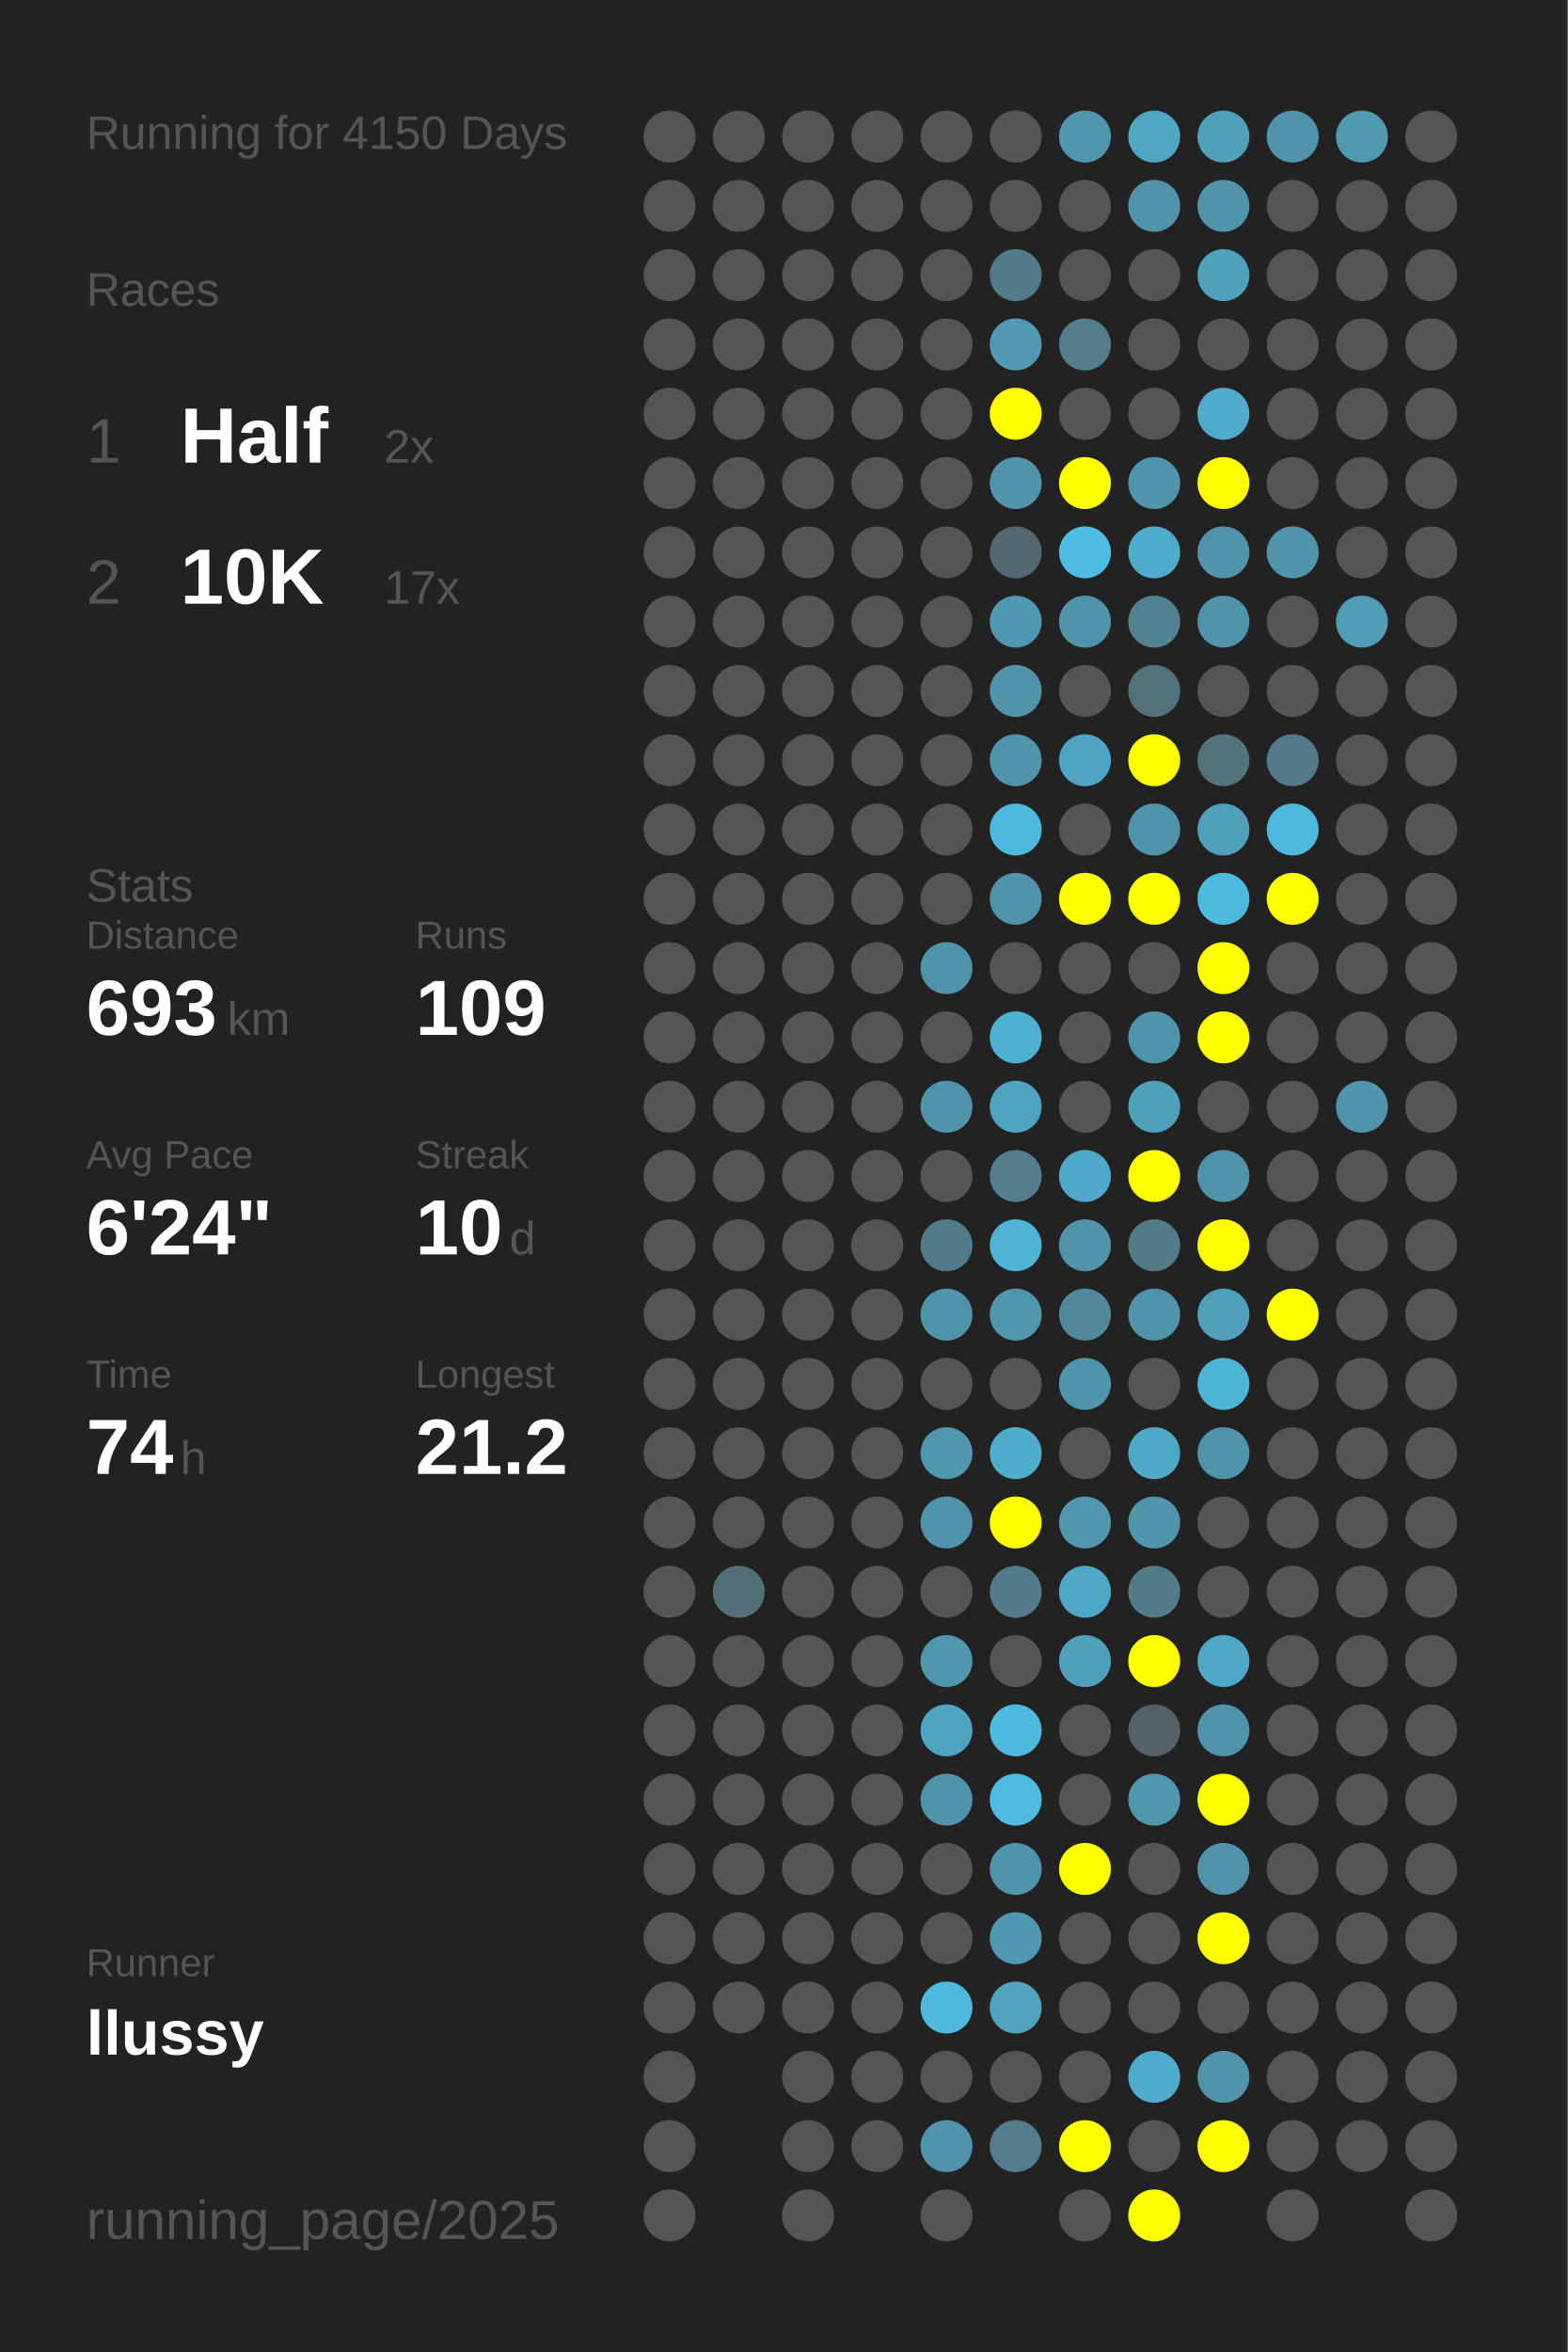
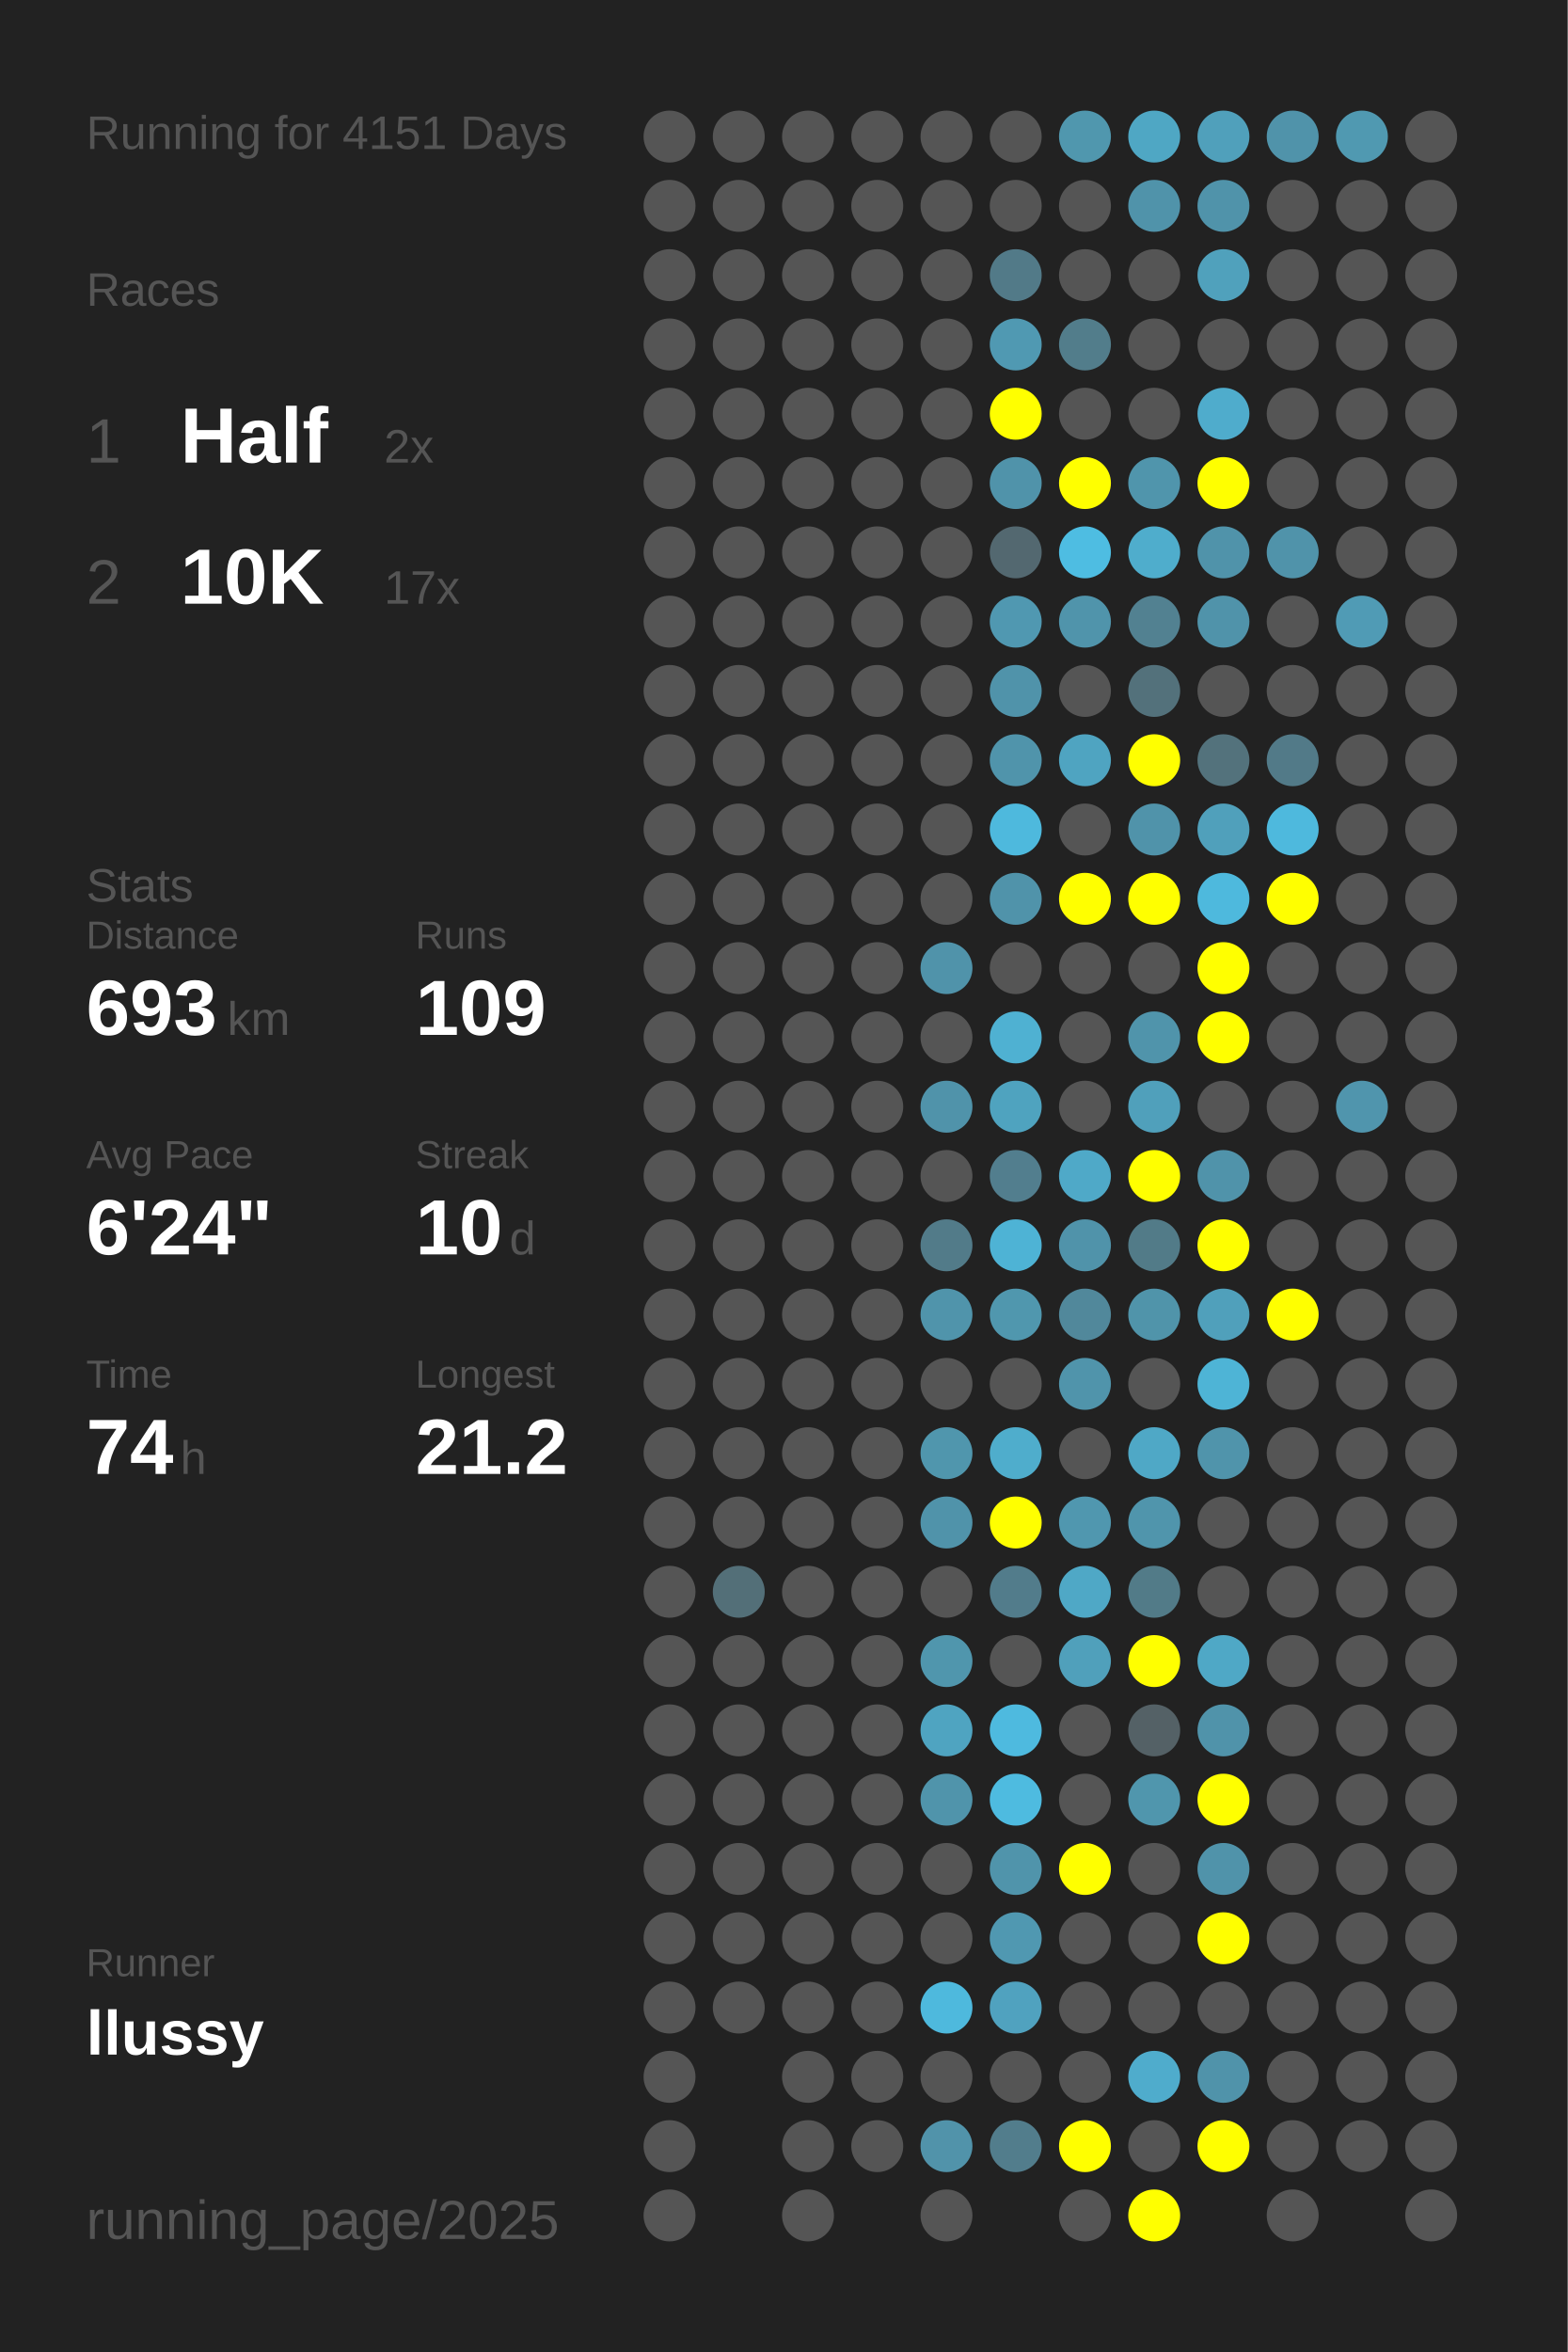
<svg xmlns="http://www.w3.org/2000/svg" baseProfile="full" height="300mm" version="1.1" viewBox="0,0,200,300" width="200mm">
  <defs />
  <rect fill="#222222" height="300" width="200" x="0" y="0" />
-   <text fill="#555555" style="font-size:6px; font-family:Arial;" x="11" y="19">Running for 4150 Days</text>
+   <text fill="#555555" style="font-size:6px; font-family:Arial;" x="11" y="19">Running for 4151 Days</text>
  <text fill="#555555" style="font-size:6px; font-family:Arial;" x="11" y="39">Races</text>
  <text fill="#555555" style="font-size:8px; font-family:Arial;" x="11" y="59">1</text>
  <text fill="#FFFFFF" style="font-size:10px; font-family:Arial; font-weight:bold;" x="23" y="59">Half</text>
  <text fill="#555555" style="font-size:6px; font-family:Arial;" x="49" y="59">2x</text>
  <text fill="#555555" style="font-size:8px; font-family:Arial;" x="11" y="77">2</text>
  <text fill="#FFFFFF" style="font-size:10px; font-family:Arial; font-weight:bold;" x="23" y="77">10K</text>
  <text fill="#555555" style="font-size:6px; font-family:Arial;" x="49" y="77">17x</text>
  <text fill="#555555" style="font-size:6px; font-family:Arial;" x="11" y="115">Stats</text>
  <text fill="#555555" style="font-size:5px; font-family:Arial;" x="11" y="121">Distance</text>
  <text fill="#FFFFFF" style="font-size:10px; font-family:Arial; font-weight:bold;" x="11" y="132">693</text>
  <text fill="#555555" style="font-size:6px; font-family:Arial;" x="29" y="132">km</text>
  <text fill="#555555" style="font-size:5px; font-family:Arial;" x="53" y="121">Runs</text>
  <text fill="#FFFFFF" style="font-size:10px; font-family:Arial; font-weight:bold;" x="53" y="132">109</text>
  <text fill="#555555" style="font-size:5px; font-family:Arial;" x="11" y="149">Avg Pace</text>
  <text fill="#FFFFFF" style="font-size:10px; font-family:Arial; font-weight:bold;" x="11" y="160">6'24"</text>
  <text fill="#555555" style="font-size:5px; font-family:Arial;" x="53" y="149">Streak</text>
  <text fill="#FFFFFF" style="font-size:10px; font-family:Arial; font-weight:bold;" x="53" y="160">10</text>
  <text fill="#555555" style="font-size:6px; font-family:Arial;" x="65" y="160">d</text>
  <text fill="#555555" style="font-size:5px; font-family:Arial;" x="11" y="177">Time</text>
  <text fill="#FFFFFF" style="font-size:10px; font-family:Arial; font-weight:bold;" x="11" y="188">74</text>
  <text fill="#555555" style="font-size:6px; font-family:Arial;" x="23" y="188">h</text>
  <text fill="#555555" style="font-size:5px; font-family:Arial;" x="53" y="177">Longest</text>
  <text fill="#FFFFFF" style="font-size:10px; font-family:Arial; font-weight:bold;" x="53" y="188">21.2</text>
  <text fill="#555555" style="font-size:5px; font-family:Arial;" x="11" y="252.065">Runner</text>
  <text fill="#FFFFFF" style="font-size:8px; font-family:Arial; font-weight:bold;" x="11" y="262.065">llussy</text>
  <text fill="#555555" style="font-size:7px; font-family:Arial;" x="11" y="285.581">running_page/2025</text>
  <circle cx="85.417" cy="17.419" fill="#555555" r="3.312" />
  <circle cx="85.417" cy="26.258" fill="#555555" r="3.312" />
  <circle cx="85.417" cy="35.097" fill="#555555" r="3.312" />
  <circle cx="85.417" cy="43.935" fill="#555555" r="3.312" />
  <circle cx="85.417" cy="52.774" fill="#555555" r="3.312" />
  <circle cx="85.417" cy="61.613" fill="#555555" r="3.312" />
  <circle cx="85.417" cy="70.452" fill="#555555" r="3.312" />
  <circle cx="85.417" cy="79.29" fill="#555555" r="3.312" />
  <circle cx="85.417" cy="88.129" fill="#555555" r="3.312" />
  <circle cx="85.417" cy="96.968" fill="#555555" r="3.312" />
  <circle cx="85.417" cy="105.806" fill="#555555" r="3.312" />
  <circle cx="85.417" cy="114.645" fill="#555555" r="3.312" />
  <circle cx="85.417" cy="123.484" fill="#555555" r="3.312" />
  <circle cx="85.417" cy="132.323" fill="#555555" r="3.312" />
  <circle cx="85.417" cy="141.161" fill="#555555" r="3.312" />
  <circle cx="85.417" cy="150" fill="#555555" r="3.312" />
  <circle cx="85.417" cy="158.839" fill="#555555" r="3.312" />
  <circle cx="85.417" cy="167.677" fill="#555555" r="3.312" />
  <circle cx="85.417" cy="176.516" fill="#555555" r="3.312" />
  <circle cx="85.417" cy="185.355" fill="#555555" r="3.312" />
  <circle cx="85.417" cy="194.194" fill="#555555" r="3.312" />
  <circle cx="85.417" cy="203.032" fill="#555555" r="3.312" />
  <circle cx="85.417" cy="211.871" fill="#555555" r="3.312" />
  <circle cx="85.417" cy="220.71" fill="#555555" r="3.312" />
  <circle cx="85.417" cy="229.548" fill="#555555" r="3.312" />
  <circle cx="85.417" cy="238.387" fill="#555555" r="3.312" />
  <circle cx="85.417" cy="247.226" fill="#555555" r="3.312" />
  <circle cx="85.417" cy="256.065" fill="#555555" r="3.312" />
  <circle cx="85.417" cy="264.903" fill="#555555" r="3.312" />
  <circle cx="85.417" cy="273.742" fill="#555555" r="3.312" />
  <circle cx="85.417" cy="282.581" fill="#555555" r="3.312" />
  <circle cx="94.25" cy="17.419" fill="#555555" r="3.312" />
  <circle cx="94.25" cy="26.258" fill="#555555" r="3.312" />
  <circle cx="94.25" cy="35.097" fill="#555555" r="3.312" />
  <circle cx="94.25" cy="43.935" fill="#555555" r="3.312" />
  <circle cx="94.25" cy="52.774" fill="#555555" r="3.312" />
  <circle cx="94.25" cy="61.613" fill="#555555" r="3.312" />
  <circle cx="94.25" cy="70.452" fill="#555555" r="3.312" />
  <circle cx="94.25" cy="79.29" fill="#555555" r="3.312" />
  <circle cx="94.25" cy="88.129" fill="#555555" r="3.312" />
  <circle cx="94.25" cy="96.968" fill="#555555" r="3.312" />
  <circle cx="94.25" cy="105.806" fill="#555555" r="3.312" />
  <circle cx="94.25" cy="114.645" fill="#555555" r="3.312" />
  <circle cx="94.25" cy="123.484" fill="#555555" r="3.312" />
  <circle cx="94.25" cy="132.323" fill="#555555" r="3.312" />
  <circle cx="94.25" cy="141.161" fill="#555555" r="3.312" />
  <circle cx="94.25" cy="150" fill="#555555" r="3.312" />
  <circle cx="94.25" cy="158.839" fill="#555555" r="3.312" />
  <circle cx="94.25" cy="167.677" fill="#555555" r="3.312" />
  <circle cx="94.25" cy="176.516" fill="#555555" r="3.312" />
  <circle cx="94.25" cy="185.355" fill="#555555" r="3.312" />
  <circle cx="94.25" cy="194.194" fill="#555555" r="3.312" />
  <circle cx="94.25" cy="203.032" fill="#536f78" r="3.312" />
  <circle cx="94.25" cy="211.871" fill="#555555" r="3.312" />
  <circle cx="94.25" cy="220.71" fill="#555555" r="3.312" />
  <circle cx="94.25" cy="229.548" fill="#555555" r="3.312" />
  <circle cx="94.25" cy="238.387" fill="#555555" r="3.312" />
  <circle cx="94.25" cy="247.226" fill="#555555" r="3.312" />
  <circle cx="94.25" cy="256.065" fill="#555555" r="3.312" />
  <circle cx="103.083" cy="17.419" fill="#555555" r="3.312" />
  <circle cx="103.083" cy="26.258" fill="#555555" r="3.312" />
  <circle cx="103.083" cy="35.097" fill="#555555" r="3.312" />
  <circle cx="103.083" cy="43.935" fill="#555555" r="3.312" />
  <circle cx="103.083" cy="52.774" fill="#555555" r="3.312" />
  <circle cx="103.083" cy="61.613" fill="#555555" r="3.312" />
  <circle cx="103.083" cy="70.452" fill="#555555" r="3.312" />
  <circle cx="103.083" cy="79.29" fill="#555555" r="3.312" />
  <circle cx="103.083" cy="88.129" fill="#555555" r="3.312" />
  <circle cx="103.083" cy="96.968" fill="#555555" r="3.312" />
  <circle cx="103.083" cy="105.806" fill="#555555" r="3.312" />
  <circle cx="103.083" cy="114.645" fill="#555555" r="3.312" />
  <circle cx="103.083" cy="123.484" fill="#555555" r="3.312" />
  <circle cx="103.083" cy="132.323" fill="#555555" r="3.312" />
  <circle cx="103.083" cy="141.161" fill="#555555" r="3.312" />
  <circle cx="103.083" cy="150" fill="#555555" r="3.312" />
  <circle cx="103.083" cy="158.839" fill="#555555" r="3.312" />
  <circle cx="103.083" cy="167.677" fill="#555555" r="3.312" />
  <circle cx="103.083" cy="176.516" fill="#555555" r="3.312" />
  <circle cx="103.083" cy="185.355" fill="#555555" r="3.312" />
  <circle cx="103.083" cy="194.194" fill="#555555" r="3.312" />
  <circle cx="103.083" cy="203.032" fill="#555555" r="3.312" />
  <circle cx="103.083" cy="211.871" fill="#555555" r="3.312" />
  <circle cx="103.083" cy="220.71" fill="#555555" r="3.312" />
  <circle cx="103.083" cy="229.548" fill="#555555" r="3.312" />
  <circle cx="103.083" cy="238.387" fill="#555555" r="3.312" />
  <circle cx="103.083" cy="247.226" fill="#555555" r="3.312" />
  <circle cx="103.083" cy="256.065" fill="#555555" r="3.312" />
  <circle cx="103.083" cy="264.903" fill="#555555" r="3.312" />
  <circle cx="103.083" cy="273.742" fill="#555555" r="3.312" />
  <circle cx="103.083" cy="282.581" fill="#555555" r="3.312" />
  <circle cx="111.917" cy="17.419" fill="#555555" r="3.312" />
  <circle cx="111.917" cy="26.258" fill="#555555" r="3.312" />
  <circle cx="111.917" cy="35.097" fill="#555555" r="3.312" />
  <circle cx="111.917" cy="43.935" fill="#555555" r="3.312" />
  <circle cx="111.917" cy="52.774" fill="#555555" r="3.312" />
  <circle cx="111.917" cy="61.613" fill="#555555" r="3.312" />
  <circle cx="111.917" cy="70.452" fill="#555555" r="3.312" />
  <circle cx="111.917" cy="79.29" fill="#555555" r="3.312" />
  <circle cx="111.917" cy="88.129" fill="#555555" r="3.312" />
  <circle cx="111.917" cy="96.968" fill="#555555" r="3.312" />
  <circle cx="111.917" cy="105.806" fill="#555555" r="3.312" />
  <circle cx="111.917" cy="114.645" fill="#555555" r="3.312" />
  <circle cx="111.917" cy="123.484" fill="#555555" r="3.312" />
  <circle cx="111.917" cy="132.323" fill="#555555" r="3.312" />
  <circle cx="111.917" cy="141.161" fill="#555555" r="3.312" />
  <circle cx="111.917" cy="150" fill="#555555" r="3.312" />
  <circle cx="111.917" cy="158.839" fill="#555555" r="3.312" />
  <circle cx="111.917" cy="167.677" fill="#555555" r="3.312" />
  <circle cx="111.917" cy="176.516" fill="#555555" r="3.312" />
  <circle cx="111.917" cy="185.355" fill="#555555" r="3.312" />
  <circle cx="111.917" cy="194.194" fill="#555555" r="3.312" />
  <circle cx="111.917" cy="203.032" fill="#555555" r="3.312" />
  <circle cx="111.917" cy="211.871" fill="#555555" r="3.312" />
  <circle cx="111.917" cy="220.71" fill="#555555" r="3.312" />
  <circle cx="111.917" cy="229.548" fill="#555555" r="3.312" />
  <circle cx="111.917" cy="238.387" fill="#555555" r="3.312" />
  <circle cx="111.917" cy="247.226" fill="#555555" r="3.312" />
  <circle cx="111.917" cy="256.065" fill="#555555" r="3.312" />
  <circle cx="111.917" cy="264.903" fill="#555555" r="3.312" />
  <circle cx="111.917" cy="273.742" fill="#555555" r="3.312" />
  <circle cx="120.75" cy="17.419" fill="#555555" r="3.312" />
  <circle cx="120.75" cy="26.258" fill="#555555" r="3.312" />
  <circle cx="120.75" cy="35.097" fill="#555555" r="3.312" />
  <circle cx="120.75" cy="43.935" fill="#555555" r="3.312" />
  <circle cx="120.75" cy="52.774" fill="#555555" r="3.312" />
  <circle cx="120.75" cy="61.613" fill="#555555" r="3.312" />
  <circle cx="120.75" cy="70.452" fill="#555555" r="3.312" />
  <circle cx="120.75" cy="79.29" fill="#555555" r="3.312" />
  <circle cx="120.75" cy="88.129" fill="#555555" r="3.312" />
  <circle cx="120.75" cy="96.968" fill="#555555" r="3.312" />
  <circle cx="120.75" cy="105.806" fill="#555555" r="3.312" />
  <circle cx="120.75" cy="114.645" fill="#555555" r="3.312" />
  <circle cx="120.75" cy="123.484" fill="#5093aa" r="3.312" />
  <circle cx="120.75" cy="132.323" fill="#555555" r="3.312" />
  <circle cx="120.75" cy="141.161" fill="#5093aa" r="3.312" />
  <circle cx="120.75" cy="150" fill="#555555" r="3.312" />
  <circle cx="120.75" cy="158.839" fill="#527b89" r="3.312" />
  <circle cx="120.75" cy="167.677" fill="#5094ab" r="3.312" />
  <circle cx="120.75" cy="176.516" fill="#555555" r="3.312" />
  <circle cx="120.75" cy="185.355" fill="#5096ad" r="3.312" />
  <circle cx="120.75" cy="194.194" fill="#5093aa" r="3.312" />
  <circle cx="120.75" cy="203.032" fill="#555555" r="3.312" />
  <circle cx="120.75" cy="211.871" fill="#5096ad" r="3.312" />
  <circle cx="120.75" cy="220.71" fill="#4fa4c1" r="3.312" />
  <circle cx="120.75" cy="229.548" fill="#5094ab" r="3.312" />
  <circle cx="120.75" cy="238.387" fill="#555555" r="3.312" />
  <circle cx="120.75" cy="247.226" fill="#555555" r="3.312" />
  <circle cx="120.75" cy="256.065" fill="#4eb9dd" r="3.312" />
  <circle cx="120.75" cy="264.903" fill="#555555" r="3.312" />
  <circle cx="120.75" cy="273.742" fill="#5193aa" r="3.312" />
  <circle cx="120.75" cy="282.581" fill="#555555" r="3.312" />
  <circle cx="129.583" cy="17.419" fill="#555555" r="3.312" />
  <circle cx="129.583" cy="26.258" fill="#555555" r="3.312" />
  <circle cx="129.583" cy="35.097" fill="#527a88" r="3.312" />
  <circle cx="129.583" cy="43.935" fill="#5099b2" r="3.312" />
  <circle cx="129.583" cy="52.774" fill="#FFFF00" r="3.312" />
  <circle cx="129.583" cy="61.613" fill="#5093aa" r="3.312" />
  <circle cx="129.583" cy="70.452" fill="#536870" r="3.312" />
  <circle cx="129.583" cy="79.29" fill="#5098b1" r="3.312" />
  <circle cx="129.583" cy="88.129" fill="#5093aa" r="3.312" />
  <circle cx="129.583" cy="96.968" fill="#5094ab" r="3.312" />
  <circle cx="129.583" cy="105.806" fill="#4eb9dd" r="3.312" />
  <circle cx="129.583" cy="114.645" fill="#5093aa" r="3.312" />
  <circle cx="129.583" cy="123.484" fill="#555555" r="3.312" />
  <circle cx="129.583" cy="132.323" fill="#4fb1d2" r="3.312" />
  <circle cx="129.583" cy="141.161" fill="#4fa3bf" r="3.312" />
  <circle cx="129.583" cy="150" fill="#527e8e" r="3.312" />
  <circle cx="129.583" cy="158.839" fill="#4eb3d5" r="3.312" />
  <circle cx="129.583" cy="167.677" fill="#5097ae" r="3.312" />
  <circle cx="129.583" cy="176.516" fill="#555555" r="3.312" />
  <circle cx="129.583" cy="185.355" fill="#4fadcc" r="3.312" />
  <circle cx="129.583" cy="194.194" fill="#FFFF00" r="3.312" />
  <circle cx="129.583" cy="203.032" fill="#527c8b" r="3.312" />
  <circle cx="129.583" cy="211.871" fill="#555555" r="3.312" />
  <circle cx="129.583" cy="220.71" fill="#4ebadf" r="3.312" />
  <circle cx="129.583" cy="229.548" fill="#4ebbe0" r="3.312" />
  <circle cx="129.583" cy="238.387" fill="#5094ab" r="3.312" />
  <circle cx="129.583" cy="247.226" fill="#5098b1" r="3.312" />
  <circle cx="129.583" cy="256.065" fill="#50a2bf" r="3.312" />
  <circle cx="129.583" cy="264.903" fill="#555555" r="3.312" />
  <circle cx="129.583" cy="273.742" fill="#527d8c" r="3.312" />
  <circle cx="138.417" cy="17.419" fill="#5097ae" r="3.312" />
  <circle cx="138.417" cy="26.258" fill="#555555" r="3.312" />
  <circle cx="138.417" cy="35.097" fill="#555555" r="3.312" />
  <circle cx="138.417" cy="43.935" fill="#527d8b" r="3.312" />
  <circle cx="138.417" cy="52.774" fill="#555555" r="3.312" />
  <circle cx="138.417" cy="61.613" fill="#FFFF00" r="3.312" />
  <circle cx="138.417" cy="70.452" fill="#4ebde2" r="3.312" />
  <circle cx="138.417" cy="79.29" fill="#5094ab" r="3.312" />
  <circle cx="138.417" cy="88.129" fill="#555555" r="3.312" />
  <circle cx="138.417" cy="96.968" fill="#4fa4c1" r="3.312" />
  <circle cx="138.417" cy="105.806" fill="#555555" r="3.312" />
  <circle cx="138.417" cy="114.645" fill="#FFFF00" r="3.312" />
  <circle cx="138.417" cy="123.484" fill="#555555" r="3.312" />
  <circle cx="138.417" cy="132.323" fill="#555555" r="3.312" />
  <circle cx="138.417" cy="141.161" fill="#555555" r="3.312" />
  <circle cx="138.417" cy="150" fill="#4fa9c8" r="3.312" />
  <circle cx="138.417" cy="158.839" fill="#5093aa" r="3.312" />
  <circle cx="138.417" cy="167.677" fill="#51889b" r="3.312" />
  <circle cx="138.417" cy="176.516" fill="#5094ab" r="3.312" />
  <circle cx="138.417" cy="185.355" fill="#555555" r="3.312" />
  <circle cx="138.417" cy="194.194" fill="#5097af" r="3.312" />
  <circle cx="138.417" cy="203.032" fill="#4fa8c6" r="3.312" />
  <circle cx="138.417" cy="211.871" fill="#50a0bb" r="3.312" />
  <circle cx="138.417" cy="220.71" fill="#555555" r="3.312" />
  <circle cx="138.417" cy="229.548" fill="#555555" r="3.312" />
  <circle cx="138.417" cy="238.387" fill="#FFFF00" r="3.312" />
  <circle cx="138.417" cy="247.226" fill="#555555" r="3.312" />
  <circle cx="138.417" cy="256.065" fill="#555555" r="3.312" />
  <circle cx="138.417" cy="264.903" fill="#555555" r="3.312" />
  <circle cx="138.417" cy="273.742" fill="#FFFF00" r="3.312" />
  <circle cx="138.417" cy="282.581" fill="#555555" r="3.312" />
  <circle cx="147.25" cy="17.419" fill="#4fa7c4" r="3.312" />
  <circle cx="147.25" cy="26.258" fill="#5093aa" r="3.312" />
  <circle cx="147.25" cy="35.097" fill="#555555" r="3.312" />
  <circle cx="147.25" cy="43.935" fill="#555555" r="3.312" />
  <circle cx="147.25" cy="52.774" fill="#555555" r="3.312" />
  <circle cx="147.25" cy="61.613" fill="#5095ac" r="3.312" />
  <circle cx="147.25" cy="70.452" fill="#4fadcc" r="3.312" />
  <circle cx="147.25" cy="79.29" fill="#528191" r="3.312" />
  <circle cx="147.25" cy="88.129" fill="#53717b" r="3.312" />
  <circle cx="147.25" cy="96.968" fill="#FFFF00" r="3.312" />
  <circle cx="147.25" cy="105.806" fill="#5093aa" r="3.312" />
  <circle cx="147.25" cy="114.645" fill="#FFFF00" r="3.312" />
  <circle cx="147.25" cy="123.484" fill="#555555" r="3.312" />
  <circle cx="147.25" cy="132.323" fill="#5094ab" r="3.312" />
  <circle cx="147.25" cy="141.161" fill="#50a0bb" r="3.312" />
  <circle cx="147.25" cy="150" fill="#FFFF00" r="3.312" />
  <circle cx="147.25" cy="158.839" fill="#527b88" r="3.312" />
  <circle cx="147.25" cy="167.677" fill="#5094aa" r="3.312" />
  <circle cx="147.25" cy="176.516" fill="#555555" r="3.312" />
  <circle cx="147.25" cy="185.355" fill="#4fa8c6" r="3.312" />
  <circle cx="147.25" cy="194.194" fill="#5095ac" r="3.312" />
  <circle cx="147.25" cy="203.032" fill="#527b88" r="3.312" />
  <circle cx="147.25" cy="211.871" fill="#FFFF00" r="3.312" />
  <circle cx="147.25" cy="220.71" fill="#546166" r="3.312" />
  <circle cx="147.25" cy="229.548" fill="#5096ad" r="3.312" />
  <circle cx="147.25" cy="238.387" fill="#555555" r="3.312" />
  <circle cx="147.25" cy="247.226" fill="#555555" r="3.312" />
  <circle cx="147.25" cy="256.065" fill="#555555" r="3.312" />
  <circle cx="147.25" cy="264.903" fill="#4faccc" r="3.312" />
  <circle cx="147.25" cy="273.742" fill="#555555" r="3.312" />
  <circle cx="147.25" cy="282.581" fill="#FFFF00" r="3.312" />
  <circle cx="156.083" cy="17.419" fill="#50a0bb" r="3.312" />
  <circle cx="156.083" cy="26.258" fill="#5093aa" r="3.312" />
  <circle cx="156.083" cy="35.097" fill="#50a1bc" r="3.312" />
  <circle cx="156.083" cy="43.935" fill="#555555" r="3.312" />
  <circle cx="156.083" cy="52.774" fill="#4faccc" r="3.312" />
  <circle cx="156.083" cy="61.613" fill="#FFFF00" r="3.312" />
  <circle cx="156.083" cy="70.452" fill="#5093aa" r="3.312" />
  <circle cx="156.083" cy="79.29" fill="#5093aa" r="3.312" />
  <circle cx="156.083" cy="88.129" fill="#555555" r="3.312" />
  <circle cx="156.083" cy="96.968" fill="#53727c" r="3.312" />
  <circle cx="156.083" cy="105.806" fill="#50a0bb" r="3.312" />
  <circle cx="156.083" cy="114.645" fill="#4eb9dd" r="3.312" />
  <circle cx="156.083" cy="123.484" fill="#FFFF00" r="3.312" />
  <circle cx="156.083" cy="132.323" fill="#FFFF00" r="3.312" />
  <circle cx="156.083" cy="141.161" fill="#555555" r="3.312" />
  <circle cx="156.083" cy="150" fill="#5093aa" r="3.312" />
  <circle cx="156.083" cy="158.839" fill="#FFFF00" r="3.312" />
  <circle cx="156.083" cy="167.677" fill="#50a0bb" r="3.312" />
  <circle cx="156.083" cy="176.516" fill="#4eb4d6" r="3.312" />
  <circle cx="156.083" cy="185.355" fill="#5094ab" r="3.312" />
  <circle cx="156.083" cy="194.194" fill="#555555" r="3.312" />
  <circle cx="156.083" cy="203.032" fill="#555555" r="3.312" />
  <circle cx="156.083" cy="211.871" fill="#4fa8c6" r="3.312" />
  <circle cx="156.083" cy="220.71" fill="#5093aa" r="3.312" />
  <circle cx="156.083" cy="229.548" fill="#FFFF00" r="3.312" />
  <circle cx="156.083" cy="238.387" fill="#5093aa" r="3.312" />
  <circle cx="156.083" cy="247.226" fill="#FFFF00" r="3.312" />
  <circle cx="156.083" cy="256.065" fill="#555555" r="3.312" />
  <circle cx="156.083" cy="264.903" fill="#5093aa" r="3.312" />
  <circle cx="156.083" cy="273.742" fill="#FFFF00" r="3.312" />
  <circle cx="164.917" cy="17.419" fill="#5093aa" r="3.312" />
  <circle cx="164.917" cy="26.258" fill="#555555" r="3.312" />
  <circle cx="164.917" cy="35.097" fill="#555555" r="3.312" />
  <circle cx="164.917" cy="43.935" fill="#555555" r="3.312" />
  <circle cx="164.917" cy="52.774" fill="#555555" r="3.312" />
  <circle cx="164.917" cy="61.613" fill="#555555" r="3.312" />
  <circle cx="164.917" cy="70.452" fill="#5093aa" r="3.312" />
  <circle cx="164.917" cy="79.29" fill="#555555" r="3.312" />
  <circle cx="164.917" cy="88.129" fill="#555555" r="3.312" />
  <circle cx="164.917" cy="96.968" fill="#527a88" r="3.312" />
  <circle cx="164.917" cy="105.806" fill="#4eb9dd" r="3.312" />
  <circle cx="164.917" cy="114.645" fill="#FFFF00" r="3.312" />
  <circle cx="164.917" cy="123.484" fill="#555555" r="3.312" />
  <circle cx="164.917" cy="132.323" fill="#555555" r="3.312" />
  <circle cx="164.917" cy="141.161" fill="#555555" r="3.312" />
  <circle cx="164.917" cy="150" fill="#555555" r="3.312" />
  <circle cx="164.917" cy="158.839" fill="#555555" r="3.312" />
  <circle cx="164.917" cy="167.677" fill="#FFFF00" r="3.312" />
  <circle cx="164.917" cy="176.516" fill="#555555" r="3.312" />
  <circle cx="164.917" cy="185.355" fill="#555555" r="3.312" />
  <circle cx="164.917" cy="194.194" fill="#555555" r="3.312" />
  <circle cx="164.917" cy="203.032" fill="#555555" r="3.312" />
  <circle cx="164.917" cy="211.871" fill="#555555" r="3.312" />
  <circle cx="164.917" cy="220.71" fill="#555555" r="3.312" />
  <circle cx="164.917" cy="229.548" fill="#555555" r="3.312" />
  <circle cx="164.917" cy="238.387" fill="#555555" r="3.312" />
  <circle cx="164.917" cy="247.226" fill="#555555" r="3.312" />
  <circle cx="164.917" cy="256.065" fill="#555555" r="3.312" />
  <circle cx="164.917" cy="264.903" fill="#555555" r="3.312" />
  <circle cx="164.917" cy="273.742" fill="#555555" r="3.312" />
  <circle cx="164.917" cy="282.581" fill="#555555" r="3.312" />
  <circle cx="173.75" cy="17.419" fill="#5099b1" r="3.312" />
  <circle cx="173.75" cy="26.258" fill="#555555" r="3.312" />
  <circle cx="173.75" cy="35.097" fill="#555555" r="3.312" />
  <circle cx="173.75" cy="43.935" fill="#555555" r="3.312" />
  <circle cx="173.75" cy="52.774" fill="#555555" r="3.312" />
  <circle cx="173.75" cy="61.613" fill="#555555" r="3.312" />
  <circle cx="173.75" cy="70.452" fill="#555555" r="3.312" />
  <circle cx="173.75" cy="79.29" fill="#509bb5" r="3.312" />
  <circle cx="173.75" cy="88.129" fill="#555555" r="3.312" />
  <circle cx="173.75" cy="96.968" fill="#555555" r="3.312" />
  <circle cx="173.75" cy="105.806" fill="#555555" r="3.312" />
  <circle cx="173.75" cy="114.645" fill="#555555" r="3.312" />
  <circle cx="173.75" cy="123.484" fill="#555555" r="3.312" />
  <circle cx="173.75" cy="132.323" fill="#555555" r="3.312" />
  <circle cx="173.75" cy="141.161" fill="#5095ad" r="3.312" />
  <circle cx="173.75" cy="150" fill="#555555" r="3.312" />
  <circle cx="173.75" cy="158.839" fill="#555555" r="3.312" />
  <circle cx="173.75" cy="167.677" fill="#555555" r="3.312" />
  <circle cx="173.75" cy="176.516" fill="#555555" r="3.312" />
  <circle cx="173.75" cy="185.355" fill="#555555" r="3.312" />
  <circle cx="173.75" cy="194.194" fill="#555555" r="3.312" />
  <circle cx="173.75" cy="203.032" fill="#555555" r="3.312" />
  <circle cx="173.75" cy="211.871" fill="#555555" r="3.312" />
  <circle cx="173.75" cy="220.71" fill="#555555" r="3.312" />
  <circle cx="173.75" cy="229.548" fill="#555555" r="3.312" />
  <circle cx="173.75" cy="238.387" fill="#555555" r="3.312" />
  <circle cx="173.75" cy="247.226" fill="#555555" r="3.312" />
  <circle cx="173.75" cy="256.065" fill="#555555" r="3.312" />
  <circle cx="173.75" cy="264.903" fill="#555555" r="3.312" />
  <circle cx="173.75" cy="273.742" fill="#555555" r="3.312" />
  <circle cx="182.583" cy="17.419" fill="#555555" r="3.312" />
  <circle cx="182.583" cy="26.258" fill="#555555" r="3.312" />
  <circle cx="182.583" cy="35.097" fill="#555555" r="3.312" />
  <circle cx="182.583" cy="43.935" fill="#555555" r="3.312" />
  <circle cx="182.583" cy="52.774" fill="#555555" r="3.312" />
  <circle cx="182.583" cy="61.613" fill="#555555" r="3.312" />
  <circle cx="182.583" cy="70.452" fill="#555555" r="3.312" />
  <circle cx="182.583" cy="79.29" fill="#555555" r="3.312" />
  <circle cx="182.583" cy="88.129" fill="#555555" r="3.312" />
  <circle cx="182.583" cy="96.968" fill="#555555" r="3.312" />
  <circle cx="182.583" cy="105.806" fill="#555555" r="3.312" />
  <circle cx="182.583" cy="114.645" fill="#555555" r="3.312" />
  <circle cx="182.583" cy="123.484" fill="#555555" r="3.312" />
  <circle cx="182.583" cy="132.323" fill="#555555" r="3.312" />
  <circle cx="182.583" cy="141.161" fill="#555555" r="3.312" />
  <circle cx="182.583" cy="150" fill="#555555" r="3.312" />
  <circle cx="182.583" cy="158.839" fill="#555555" r="3.312" />
  <circle cx="182.583" cy="167.677" fill="#555555" r="3.312" />
  <circle cx="182.583" cy="176.516" fill="#555555" r="3.312" />
  <circle cx="182.583" cy="185.355" fill="#555555" r="3.312" />
  <circle cx="182.583" cy="194.194" fill="#555555" r="3.312" />
  <circle cx="182.583" cy="203.032" fill="#555555" r="3.312" />
  <circle cx="182.583" cy="211.871" fill="#555555" r="3.312" />
  <circle cx="182.583" cy="220.71" fill="#555555" r="3.312" />
  <circle cx="182.583" cy="229.548" fill="#555555" r="3.312" />
  <circle cx="182.583" cy="238.387" fill="#555555" r="3.312" />
  <circle cx="182.583" cy="247.226" fill="#555555" r="3.312" />
  <circle cx="182.583" cy="256.065" fill="#555555" r="3.312" />
  <circle cx="182.583" cy="264.903" fill="#555555" r="3.312" />
  <circle cx="182.583" cy="273.742" fill="#555555" r="3.312" />
  <circle cx="182.583" cy="282.581" fill="#555555" r="3.312" />
</svg>
